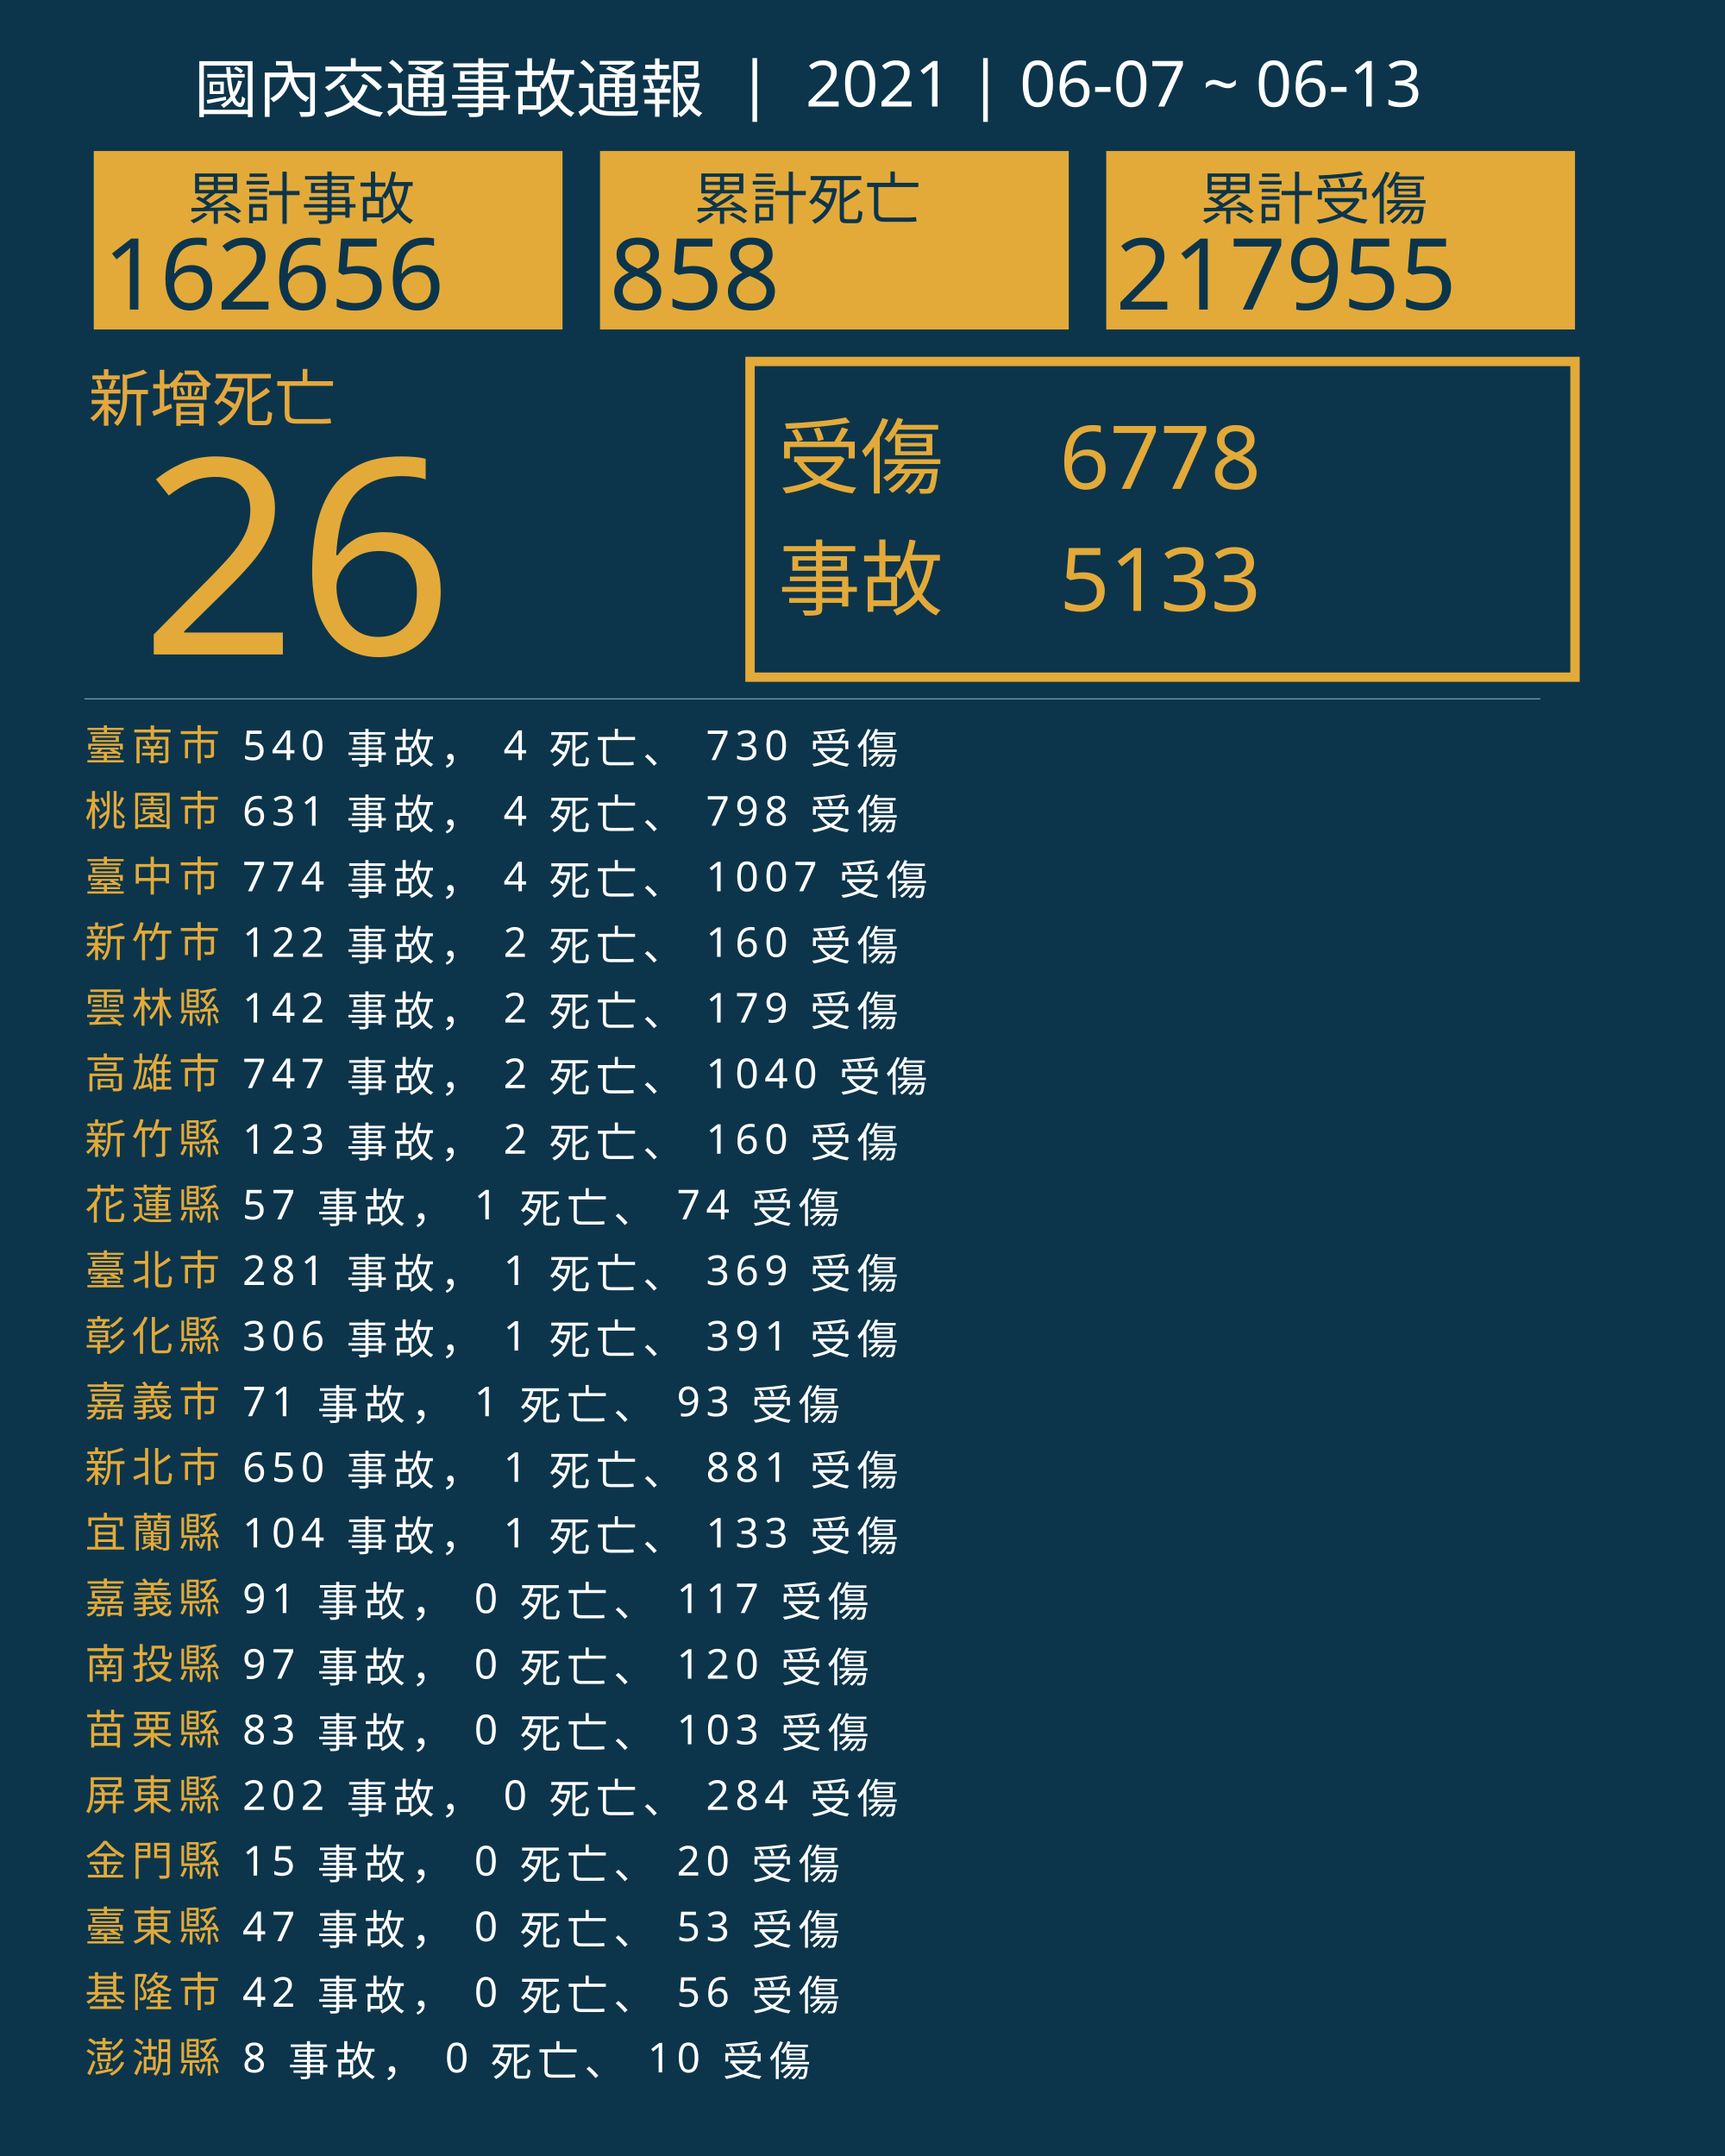
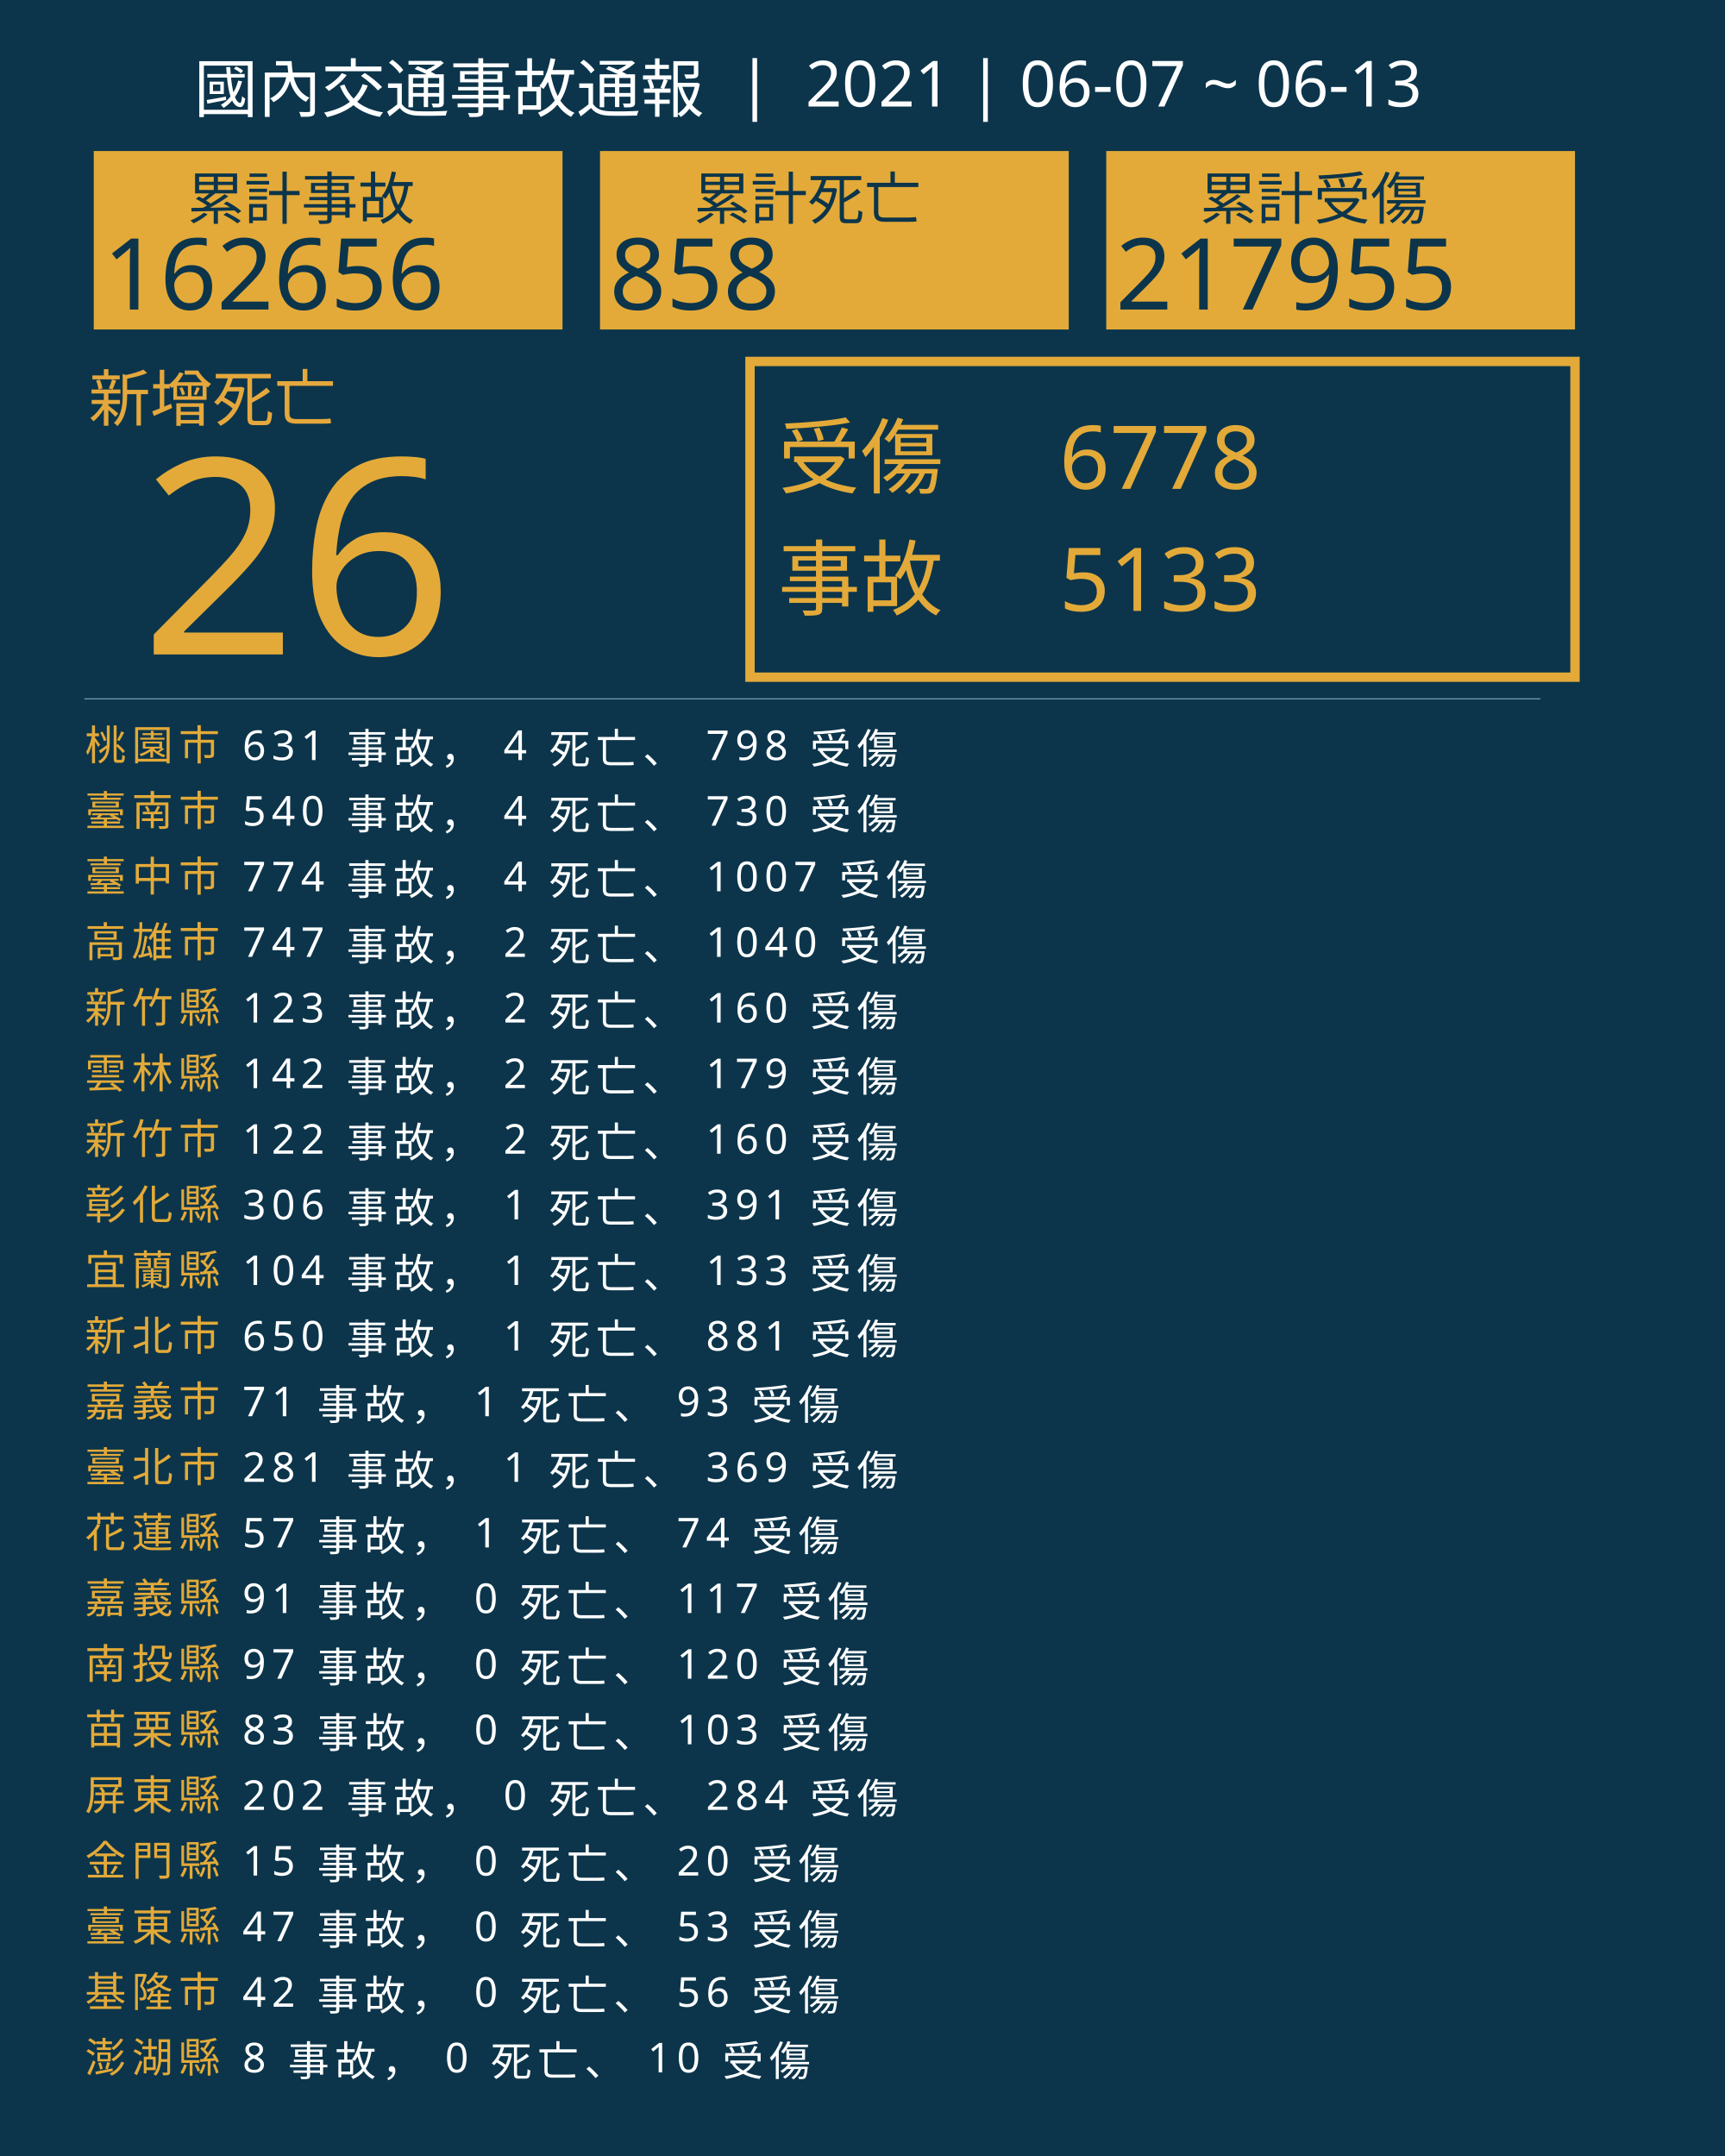
<svg xmlns="http://www.w3.org/2000/svg" version="1.1" id="圖層_1" x="0px" y="0px" viewBox="0 0 1840 2300" style="enable-background:new 0 0 1840 2300;" xml:space="preserve">
  <style type="text/css">
	.st0{fill:#0C354B;}
	.st1{fill:#E5A83D;}
	.st2{font-family:'NotoSansCJKtc-Bold-B5pc-H';}
	.st3{font-size:66px;}
	.st4{fill:#E3AA39;}
	.st5{font-family:'Arial-BoldMT';}
	.st6{font-size:291.776px;}
	.st7{fill:none;stroke:#E3AA39;stroke-miterlimit:10;stroke-width:10;}
	.st8{font-family:'NotoSansCJKtc-Light-B5pc-H';}
	.st9{font-size:88px;}
	.st10{font-family:'NotoSansCJKtc-Medium-B5pc-H';}
	.st11{font-size:94px;}
	.st12{fill:none;stroke:#8AAFC1;stroke-miterlimit:10;}
	.st13{font-size:60.649px;}
	.st14{font-size:106px;}
	.st15{fill:none;}
	.st16{font-size:44px;}
	.st17{letter-spacing:6;}
	.st18{fill:#FFFFFF;}
	.st19{letter-spacing:1;}
	.st20{font-size:68px;}
</style>
  <rect class="st0" width="1840" height="2300" />
  <text transform="matrix(1 0 0 1 94.5001 449.017)" class="st1 st2 st3">新增死亡</text>
  <g>
    <text transform="matrix(1 0 0 1 150 698.1412)" class="st4 st5 st6">26</text>
  </g>
  <g>
    <rect x="800" y="385.6" class="st7" width="880" height="336.8" />
    <g>
      <text transform="matrix(1 0 0 1 830 519.593)" class="st4 st8 st9">受傷</text>
      <text transform="matrix(1 0 0 1 1130 521.5084)" class="st4 st10 st11">6778</text>
      <text transform="matrix(1 0 0 1 1130 651.7274)" class="st4 st10 st11">5133</text>
      <text transform="matrix(1 0 0 1 830 649.4965)" class="st4 st8 st9">事故</text>
    </g>
  </g>
  <line class="st12" x1="90" y1="745.5" x2="1643" y2="745.5" />
  <g>
    <g>
      <rect x="100" y="161.1" class="st4" width="500" height="190.4" />
      <g>
        <text transform="matrix(1 0 0 1 200 233.9079)" class="st0 st10 st13">累計事故</text>
        <g>
          <text transform="matrix(1 0 0 1 110 330.2121)" class="st0 st5 st14">162656</text>
        </g>
      </g>
    </g>
    <g>
      <rect x="640" y="161.1" class="st4" width="500" height="190.4" />
      <g>
        <text transform="matrix(1 0 0 1 740 233.908)" class="st0 st10 st13">累計死亡</text>
        <g>
          <text transform="matrix(1 0 0 1 650 330.2122)" class="st0 st5 st14">858</text>
        </g>
      </g>
    </g>
    <g>
      <rect x="1180" y="161.1" class="st4" width="500" height="190.4" />
      <g>
        <text transform="matrix(1 0 0 1 1280 233.908)" class="st0 st10 st13">累計受傷</text>
        <g>
          <text transform="matrix(1 0 0 1 1190 330.2122)" class="st0 st5 st14">217955</text>
        </g>
      </g>
    </g>
  </g>
  <rect x="90.6" y="772.1" class="st15" width="1141.8" height="314.8" />
  <text transform="matrix(1 0 0 1 90.5591 810.7965)">
-     <tspan x="0" y="0" class="st4 st10 st16 st17">臺南市</tspan>
-     <tspan x="150.6" y="0" class="st18 st10 st16 st17"> 540 事故， 4 死亡、 730 受傷</tspan>
-     <tspan x="0" y="70" class="st4 st10 st16 st17">桃園市</tspan>
-     <tspan x="150.6" y="70" class="st18 st10 st16 st17"> 631 事故， 4 死亡、 798 受傷</tspan>
+     <tspan x="0" y="0" class="st4 st10 st16 st17">桃園市</tspan>
+     <tspan x="150.6" y="0" class="st18 st10 st16 st17"> 631 事故， 4 死亡、 798 受傷</tspan>
+     <tspan x="0" y="70" class="st4 st10 st16 st17">臺南市</tspan>
+     <tspan x="150.6" y="70" class="st18 st10 st16 st17"> 540 事故， 4 死亡、 730 受傷</tspan>
    <tspan x="0" y="140" class="st4 st10 st16 st17">臺中市</tspan>
    <tspan x="150.6" y="140" class="st18 st10 st16 st17"> 774 事故， 4 死亡、 1007 受傷</tspan>
-     <tspan x="0" y="210" class="st4 st10 st16 st17">新竹市</tspan>
-     <tspan x="150.6" y="210" class="st18 st10 st16 st17"> 122 事故， 2 死亡、 160 受傷</tspan>
-     <tspan x="0" y="280" class="st4 st10 st16 st17">雲林縣</tspan>
-     <tspan x="150.6" y="280" class="st18 st10 st16 st17"> 142 事故， 2 死亡、 179 受傷</tspan>
-     <tspan x="0" y="350" class="st4 st10 st16 st17">高雄市</tspan>
-     <tspan x="150.6" y="350" class="st18 st10 st16 st17"> 747 事故， 2 死亡、 1040 受傷</tspan>
-     <tspan x="0" y="420" class="st4 st10 st16 st17">新竹縣</tspan>
-     <tspan x="150.6" y="420" class="st18 st10 st16 st17"> 123 事故， 2 死亡、 160 受傷</tspan>
-     <tspan x="0" y="490" class="st4 st10 st16 st17">花蓮縣</tspan>
-     <tspan x="150.6" y="490" class="st18 st10 st16 st17"> 57 事故， 1 死亡、 74 受傷</tspan>
-     <tspan x="0" y="560" class="st4 st10 st16 st17">臺北市</tspan>
-     <tspan x="150.6" y="560" class="st18 st10 st16 st17"> 281 事故， 1 死亡、 369 受傷</tspan>
-     <tspan x="0" y="630" class="st4 st10 st16 st17">彰化縣</tspan>
-     <tspan x="150.6" y="630" class="st18 st10 st16 st17"> 306 事故， 1 死亡、 391 受傷</tspan>
+     <tspan x="0" y="210" class="st4 st10 st16 st17">高雄市</tspan>
+     <tspan x="150.6" y="210" class="st18 st10 st16 st17"> 747 事故， 2 死亡、 1040 受傷</tspan>
+     <tspan x="0" y="280" class="st4 st10 st16 st17">新竹縣</tspan>
+     <tspan x="150.6" y="280" class="st18 st10 st16 st17"> 123 事故， 2 死亡、 160 受傷</tspan>
+     <tspan x="0" y="350" class="st4 st10 st16 st17">雲林縣</tspan>
+     <tspan x="150.6" y="350" class="st18 st10 st16 st17"> 142 事故， 2 死亡、 179 受傷</tspan>
+     <tspan x="0" y="420" class="st4 st10 st16 st17">新竹市</tspan>
+     <tspan x="150.6" y="420" class="st18 st10 st16 st17"> 122 事故， 2 死亡、 160 受傷</tspan>
+     <tspan x="0" y="490" class="st4 st10 st16 st17">彰化縣</tspan>
+     <tspan x="150.6" y="490" class="st18 st10 st16 st17"> 306 事故， 1 死亡、 391 受傷</tspan>
+     <tspan x="0" y="560" class="st4 st10 st16 st17">宜蘭縣</tspan>
+     <tspan x="150.6" y="560" class="st18 st10 st16 st17"> 104 事故， 1 死亡、 133 受傷</tspan>
+     <tspan x="0" y="630" class="st4 st10 st16 st17">新北市</tspan>
+     <tspan x="150.6" y="630" class="st18 st10 st16 st17"> 650 事故， 1 死亡、 881 受傷</tspan>
    <tspan x="0" y="700" class="st4 st10 st16 st17">嘉義市</tspan>
    <tspan x="150.6" y="700" class="st18 st10 st16 st17"> 71 事故， 1 死亡、 93 受傷</tspan>
-     <tspan x="0" y="770" class="st4 st10 st16 st17">新北市</tspan>
-     <tspan x="150.6" y="770" class="st18 st10 st16 st17"> 650 事故， 1 死亡、 881 受傷</tspan>
-     <tspan x="0" y="840" class="st4 st10 st16 st17">宜蘭縣</tspan>
-     <tspan x="150.6" y="840" class="st18 st10 st16 st17"> 104 事故， 1 死亡、 133 受傷</tspan>
+     <tspan x="0" y="770" class="st4 st10 st16 st17">臺北市</tspan>
+     <tspan x="150.6" y="770" class="st18 st10 st16 st17"> 281 事故， 1 死亡、 369 受傷</tspan>
+     <tspan x="0" y="840" class="st4 st10 st16 st17">花蓮縣</tspan>
+     <tspan x="150.6" y="840" class="st18 st10 st16 st17"> 57 事故， 1 死亡、 74 受傷</tspan>
    <tspan x="0" y="910" class="st4 st10 st16 st17">嘉義縣</tspan>
    <tspan x="150.6" y="910" class="st18 st10 st16 st17"> 91 事故， 0 死亡、 117 受傷</tspan>
    <tspan x="0" y="980" class="st4 st10 st16 st17">南投縣</tspan>
    <tspan x="150.6" y="980" class="st18 st10 st16 st17"> 97 事故， 0 死亡、 120 受傷</tspan>
    <tspan x="0" y="1050" class="st4 st10 st16 st17">苗栗縣</tspan>
    <tspan x="150.6" y="1050" class="st18 st10 st16 st17"> 83 事故， 0 死亡、 103 受傷</tspan>
    <tspan x="0" y="1120" class="st4 st10 st16 st17">屏東縣</tspan>
    <tspan x="150.6" y="1120" class="st18 st10 st16 st17"> 202 事故， 0 死亡、 284 受傷</tspan>
    <tspan x="0" y="1190" class="st4 st10 st16 st17">金門縣</tspan>
    <tspan x="150.6" y="1190" class="st18 st10 st16 st17"> 15 事故， 0 死亡、 20 受傷</tspan>
    <tspan x="0" y="1260" class="st4 st10 st16 st17">臺東縣</tspan>
    <tspan x="150.6" y="1260" class="st18 st10 st16 st17"> 47 事故， 0 死亡、 53 受傷</tspan>
    <tspan x="0" y="1330" class="st4 st10 st16 st17">基隆市</tspan>
    <tspan x="150.6" y="1330" class="st18 st10 st16 st17"> 42 事故， 0 死亡、 56 受傷</tspan>
    <tspan x="0" y="1400" class="st4 st10 st16 st17">澎湖縣</tspan>
    <tspan x="150.6" y="1400" class="st18 st10 st16 st17"> 8 事故， 0 死亡、 10 受傷</tspan>
  </text>
  <text transform="matrix(1 0 0 1 207 119.2712)" class="st18 st8 st20">國內交通事故通報  |  2021 | 06-07 ~ 06-13</text>
</svg>
